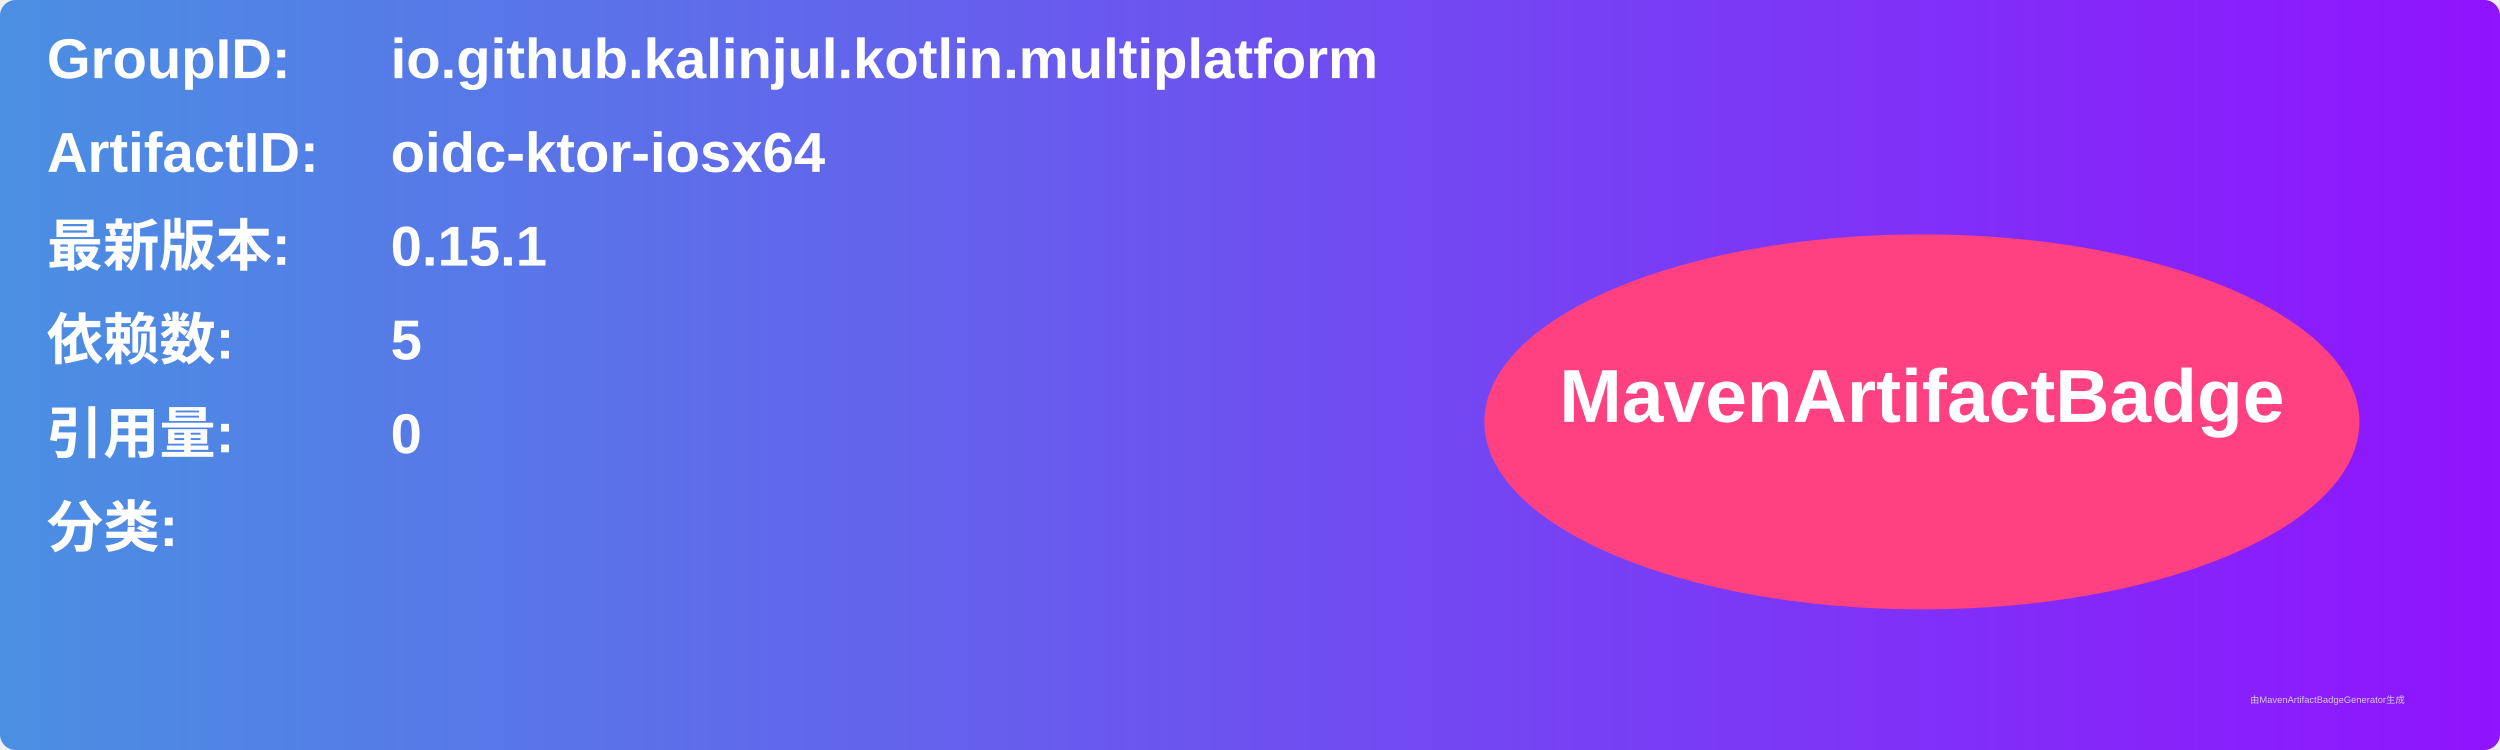
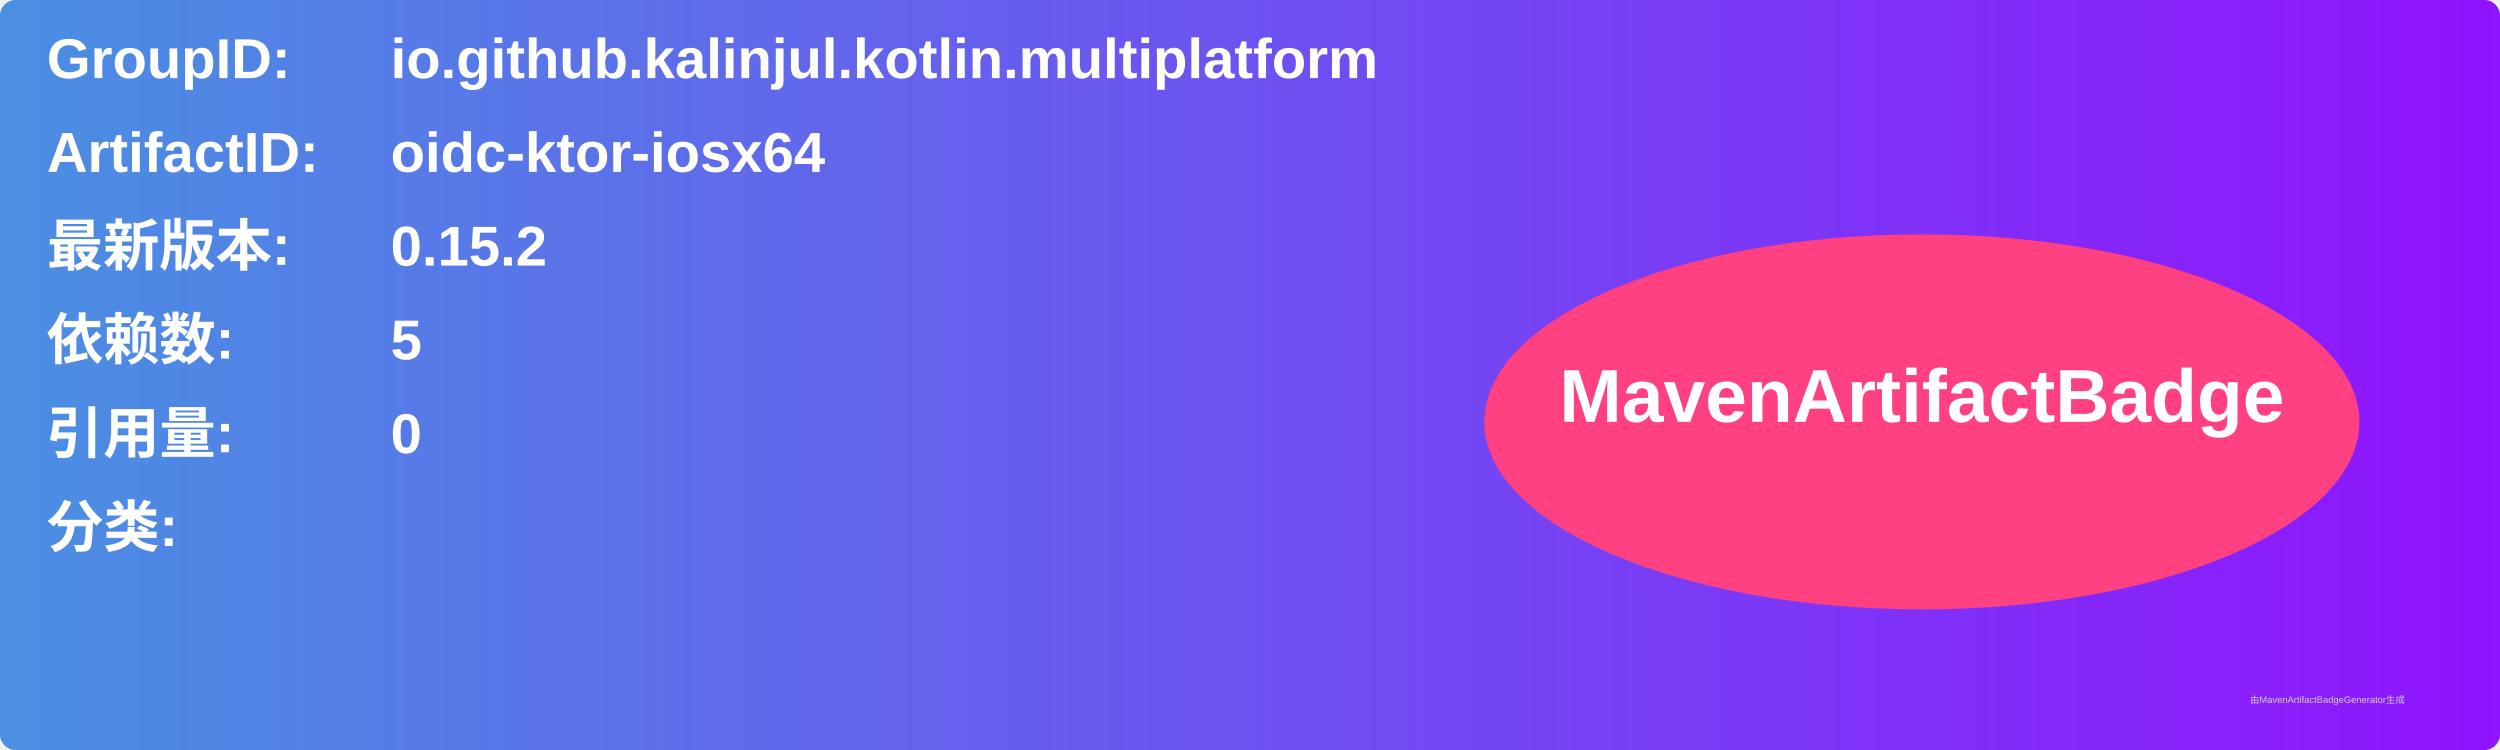
<svg xmlns="http://www.w3.org/2000/svg" width="800" height="240" viewBox="0 0 800 240">
  <linearGradient id="grad" x1="0%" y1="0%" x2="100%" y2="0%">
    <stop offset="0%" stop-color="#4a90e2" />
    <stop offset="100%" stop-color="#9013fe" />
  </linearGradient>
  <rect width="100%" height="100%" rx="5" ry="5" fill="url(#grad)" />
  <g transform="translate(15, 15)">
    <text x="0" y="10" font-family="Arial" font-size="18" fill="white" font-weight="bold" width="260">GroupID:</text>
    <text x="110" y="10" font-family="Arial" font-size="18" fill="white" font-weight="bold" width="460">io.github.kalinjul.kotlin.multiplatform</text>
    <text x="0" y="40" font-family="Arial" font-size="18" fill="white" font-weight="bold" width="260">ArtifactID:</text>
    <text x="110" y="40" font-family="Arial" font-size="18" fill="white" font-weight="bold" width="460">oidc-ktor-iosx64</text>
    <text x="0" y="70" font-family="Arial" font-size="18" fill="white" font-weight="bold">最新版本:</text>
    <text x="110" y="70" font-family="Arial" font-size="18" fill="white" font-weight="bold">
-       <tspan font-weight="bold">0.15.1</tspan>
+       <tspan font-weight="bold">0.15.2</tspan>
    </text>
    <text x="0" y="100" font-family="Arial" font-size="18" fill="white" font-weight="bold">依赖数: </text>
    <text x="110" y="100" font-family="Arial" font-size="18" fill="white">
      <tspan font-weight="bold">5</tspan>
    </text>
    <text x="0" y="130" font-family="Arial" font-size="18" fill="white" font-weight="bold">引用量: </text>
    <text x="110" y="130" font-family="Arial" font-size="18" fill="white">
      <tspan font-weight="bold">0</tspan>
    </text>
    <text x="0" y="160" font-family="Arial" font-size="18" fill="white" font-weight="bold">分类:</text>
    <text x="10" y="190" font-family="Arial" font-size="10" fill="white">
      <tspan font-weight="bold" />
    </text>
    <ellipse cx="600" cy="120" rx="140" ry="60" fill="#ff4081" />
    <text x="600" y="120" text-anchor="middle" font-family="Arial" font-size="24" fill="white" font-weight="bold">MavenArtifactBadge</text>
  </g>
  <text x="720" y="225" font-family="Arial" font-size="3" fill="#d0d0d0">由MavenArtifactBadgeGenerator生成</text>
</svg>
